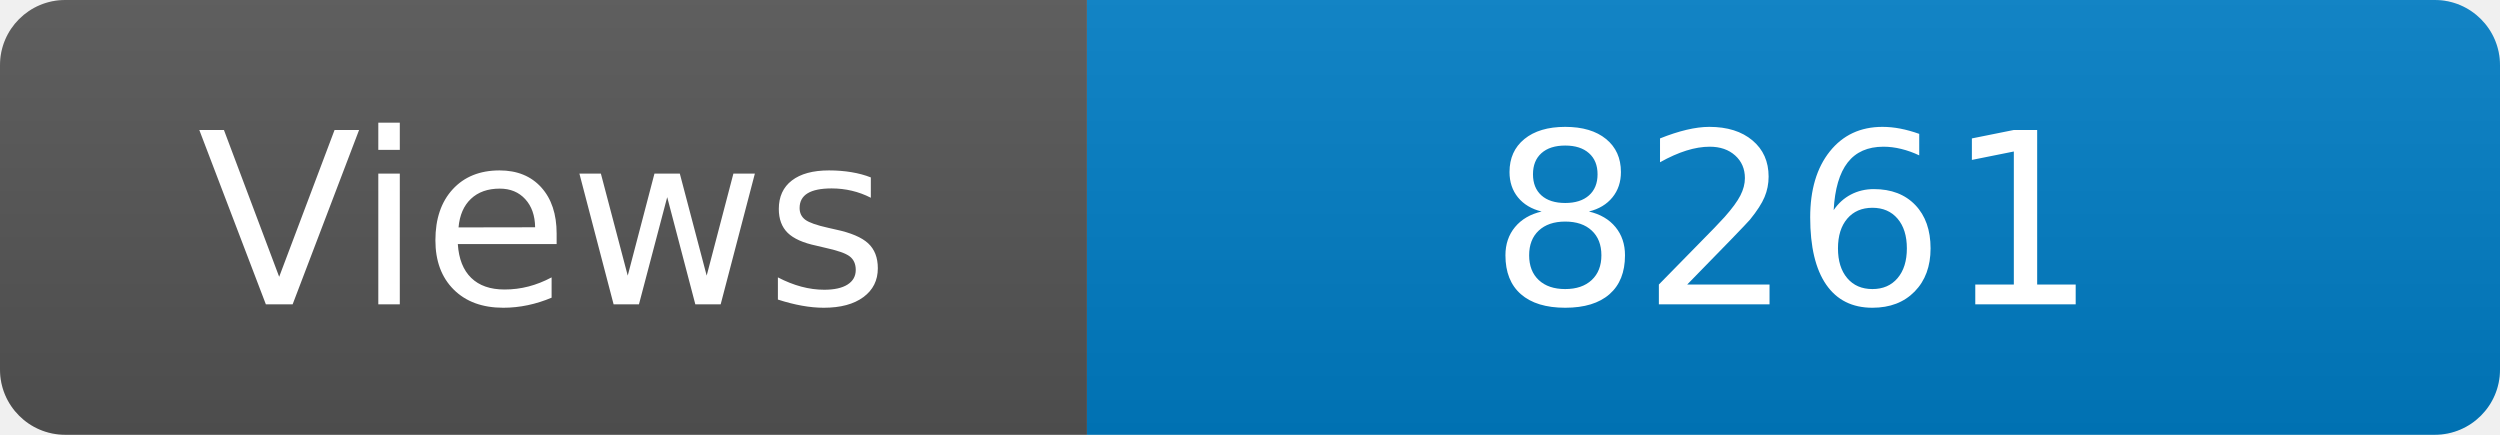
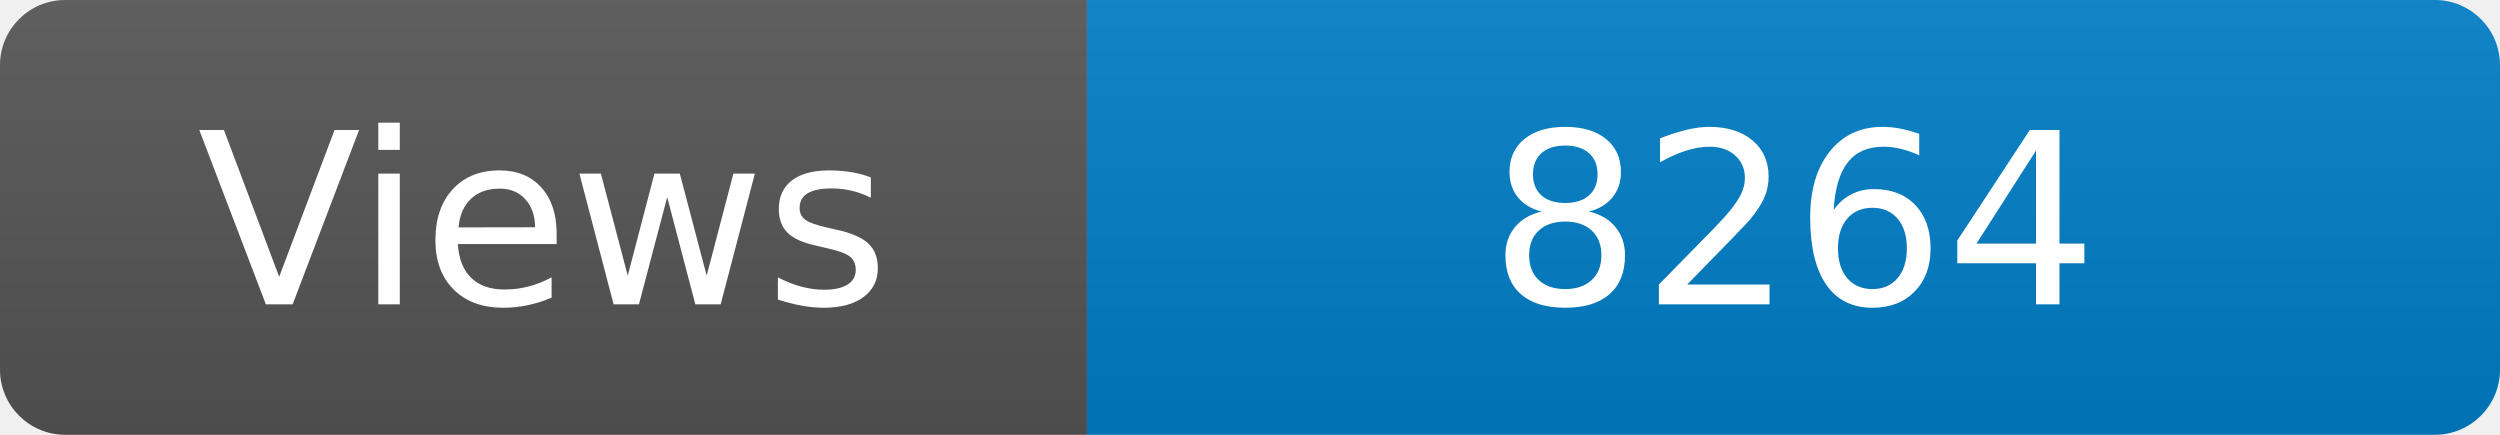
<svg xmlns="http://www.w3.org/2000/svg" width="115" height="20" role="img" aria-label="Maintained?: yes">
  <linearGradient id="s" x2="0" y2="100%">
    <stop offset="0" stop-color="#bbb" stop-opacity=".1" />
    <stop offset="1" stop-opacity=".1" />
  </linearGradient>
  <clipPath id="r">
    <rect width="115" height="20" rx="3" fill="#fff" />
  </clipPath>
  <g clip-path="url(#r)">
    <rect width="50" height="20" fill="#555" />
    <rect x="50" width="160" height="20" fill="#007ec6" />
    <rect width="115" height="20" fill="url(#s)" />
  </g>
  <g fill="#fff" text-anchor="middle" font-family="Verdana,Geneva,DejaVu Sans,sans-serif" font-size="110">
    <text x="250" y="140" transform="scale(.1)" fill="#fff">Views</text>
-     <text x="825" y="140" transform="scale(.1)" fill="#fff">8261</text>
+     <text x="825" y="140" transform="scale(.1)" fill="#fff">8264</text>
  </g>
</svg>
